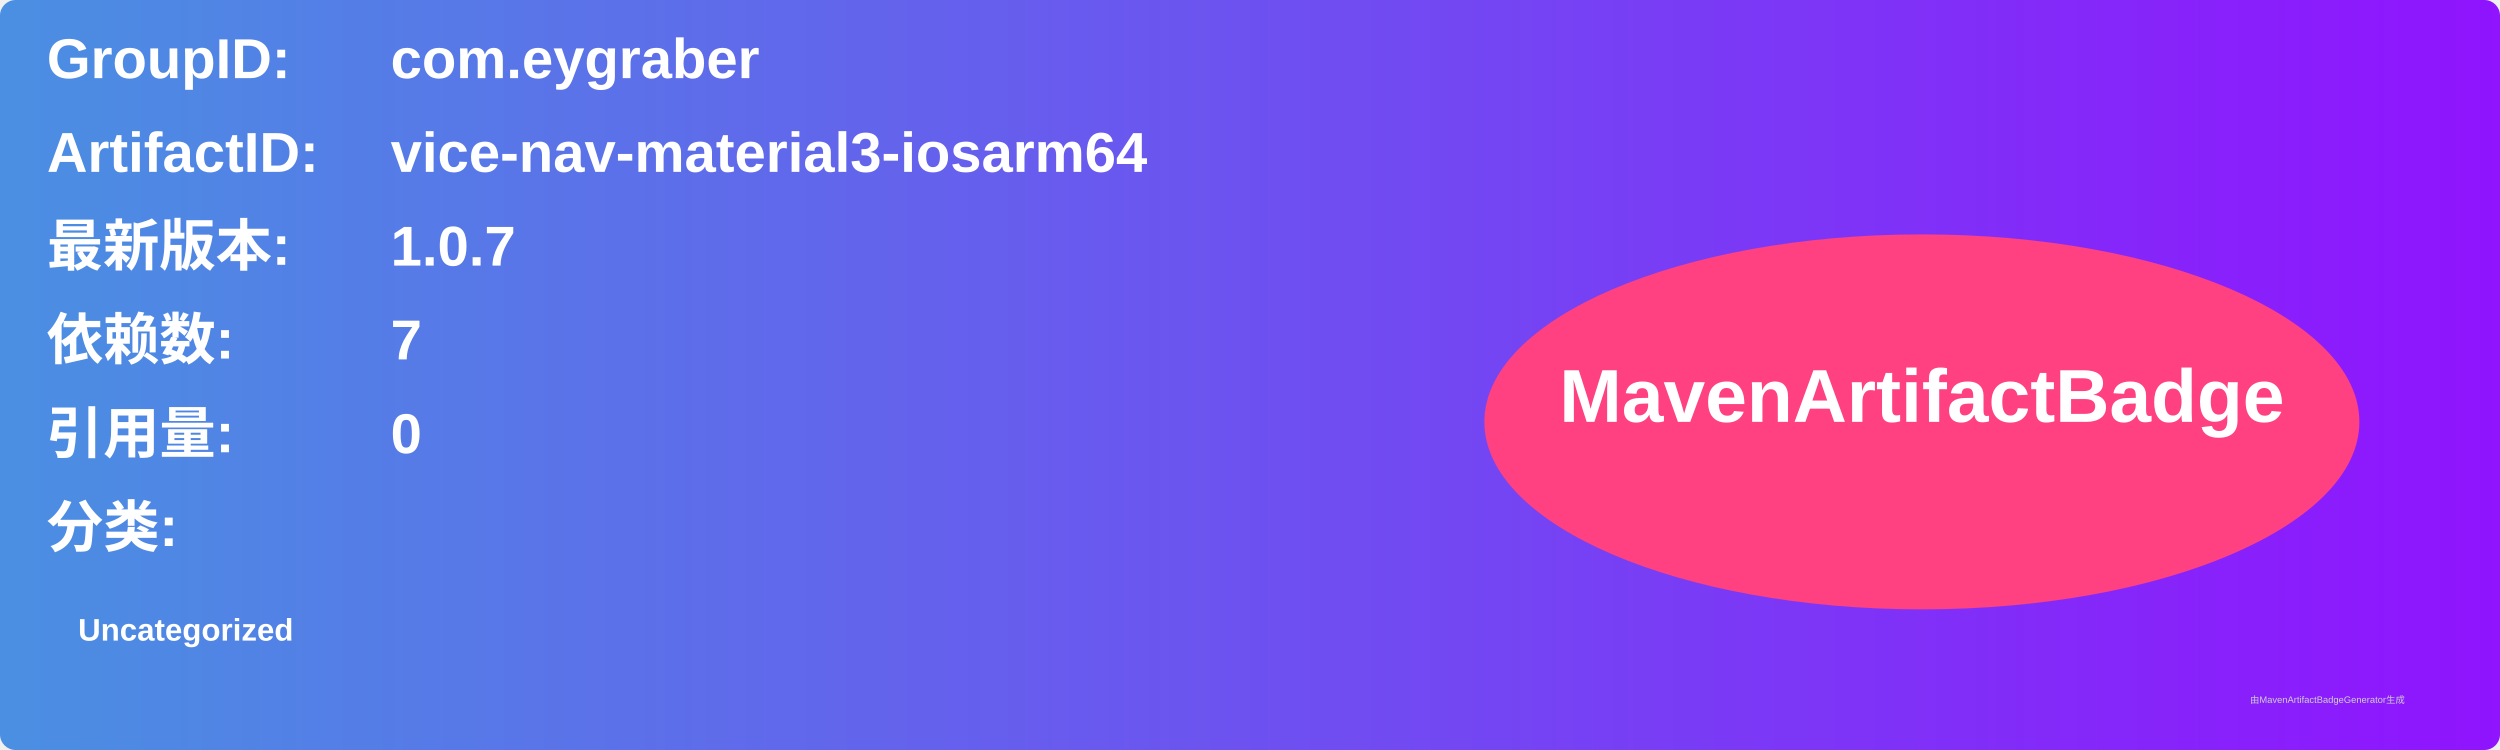
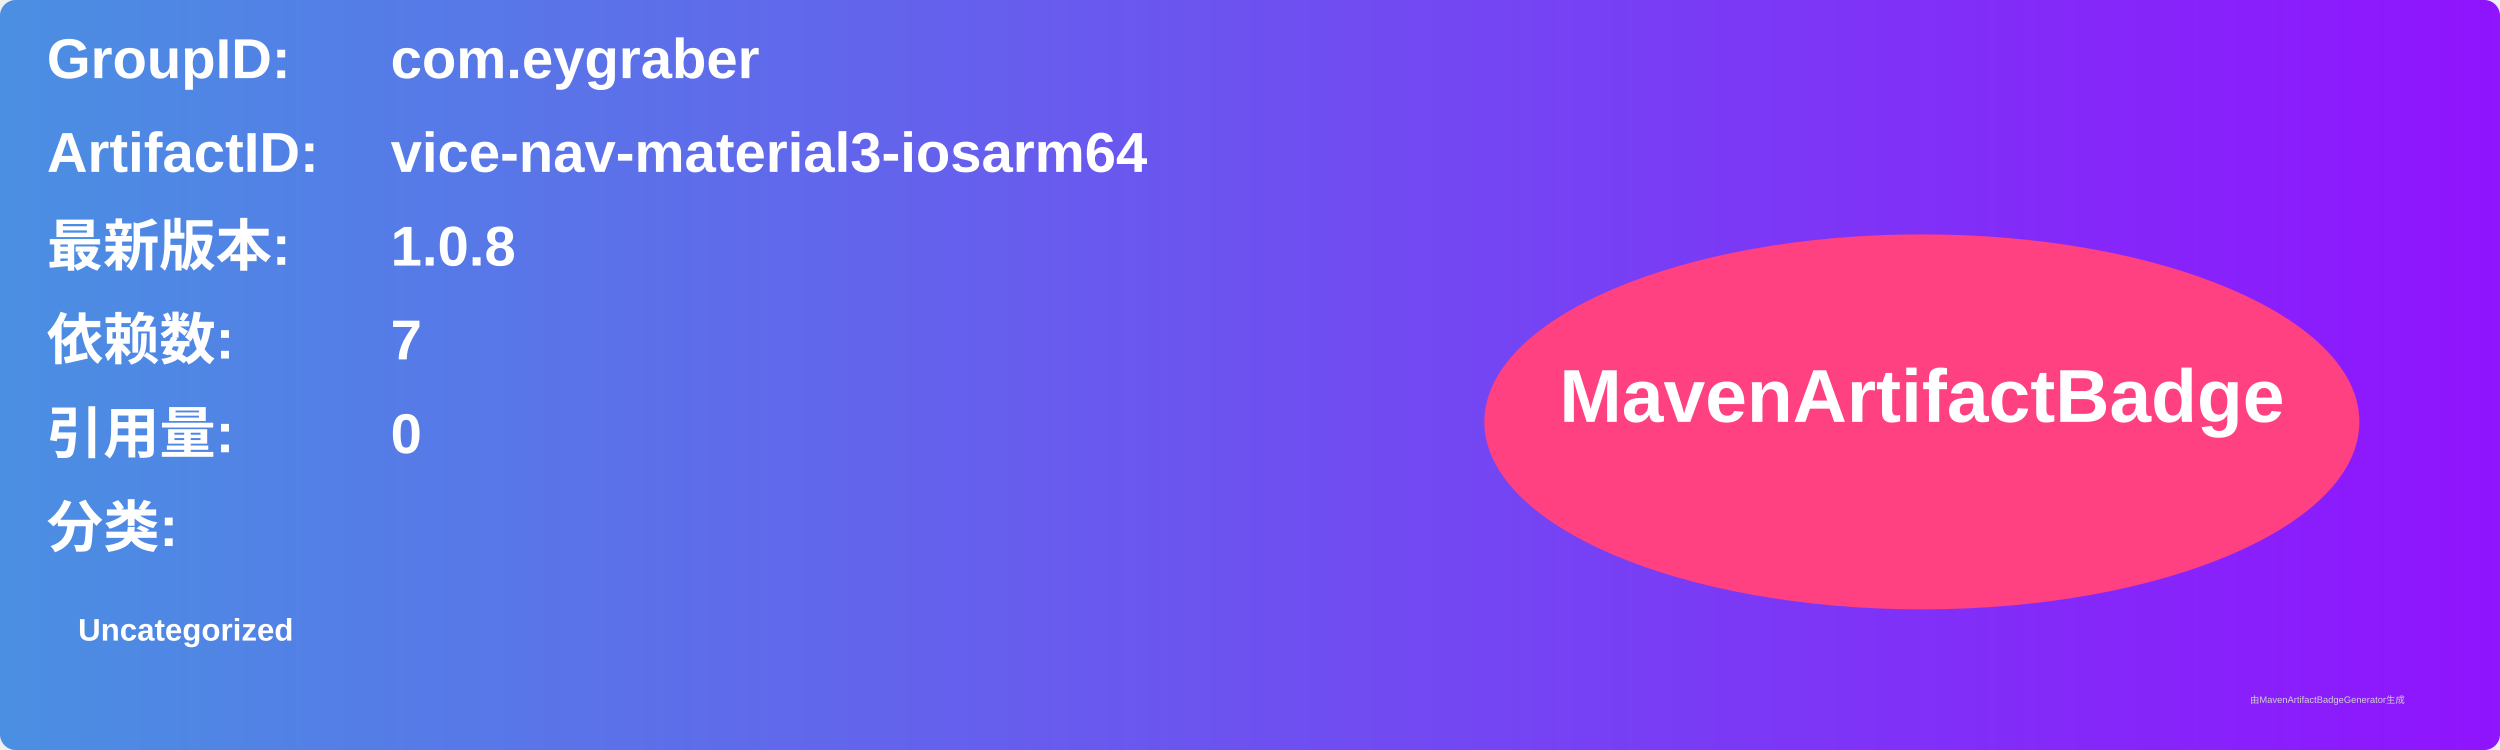
<svg xmlns="http://www.w3.org/2000/svg" width="800" height="240" viewBox="0 0 800 240">
  <linearGradient id="grad" x1="0%" y1="0%" x2="100%" y2="0%">
    <stop offset="0%" stop-color="#4a90e2" />
    <stop offset="100%" stop-color="#9013fe" />
  </linearGradient>
  <rect width="100%" height="100%" rx="5" ry="5" fill="url(#grad)" />
  <g transform="translate(15, 15)">
    <text x="0" y="10" font-family="Arial" font-size="18" fill="white" font-weight="bold" width="260">GroupID:</text>
    <text x="110" y="10" font-family="Arial" font-size="18" fill="white" font-weight="bold" width="460">com.eygraber</text>
    <text x="0" y="40" font-family="Arial" font-size="18" fill="white" font-weight="bold" width="260">ArtifactID:</text>
    <text x="110" y="40" font-family="Arial" font-size="18" fill="white" font-weight="bold" width="460">vice-nav-material3-iosarm64</text>
    <text x="0" y="70" font-family="Arial" font-size="18" fill="white" font-weight="bold">最新版本:</text>
    <text x="110" y="70" font-family="Arial" font-size="18" fill="white" font-weight="bold">
-       <tspan font-weight="bold">1.0.7</tspan>
+       <tspan font-weight="bold">1.0.8</tspan>
    </text>
    <text x="0" y="100" font-family="Arial" font-size="18" fill="white" font-weight="bold">依赖数: </text>
    <text x="110" y="100" font-family="Arial" font-size="18" fill="white">
      <tspan font-weight="bold">7</tspan>
    </text>
    <text x="0" y="130" font-family="Arial" font-size="18" fill="white" font-weight="bold">引用量: </text>
    <text x="110" y="130" font-family="Arial" font-size="18" fill="white">
      <tspan font-weight="bold">0</tspan>
    </text>
    <text x="0" y="160" font-family="Arial" font-size="18" fill="white" font-weight="bold">分类:</text>
    <text x="10" y="190" font-family="Arial" font-size="10" fill="white">
      <tspan font-weight="bold">Uncategorized</tspan>
    </text>
    <ellipse cx="600" cy="120" rx="140" ry="60" fill="#ff4081" />
    <text x="600" y="120" text-anchor="middle" font-family="Arial" font-size="24" fill="white" font-weight="bold">MavenArtifactBadge</text>
  </g>
  <text x="720" y="225" font-family="Arial" font-size="3" fill="#d0d0d0">由MavenArtifactBadgeGenerator生成</text>
</svg>
